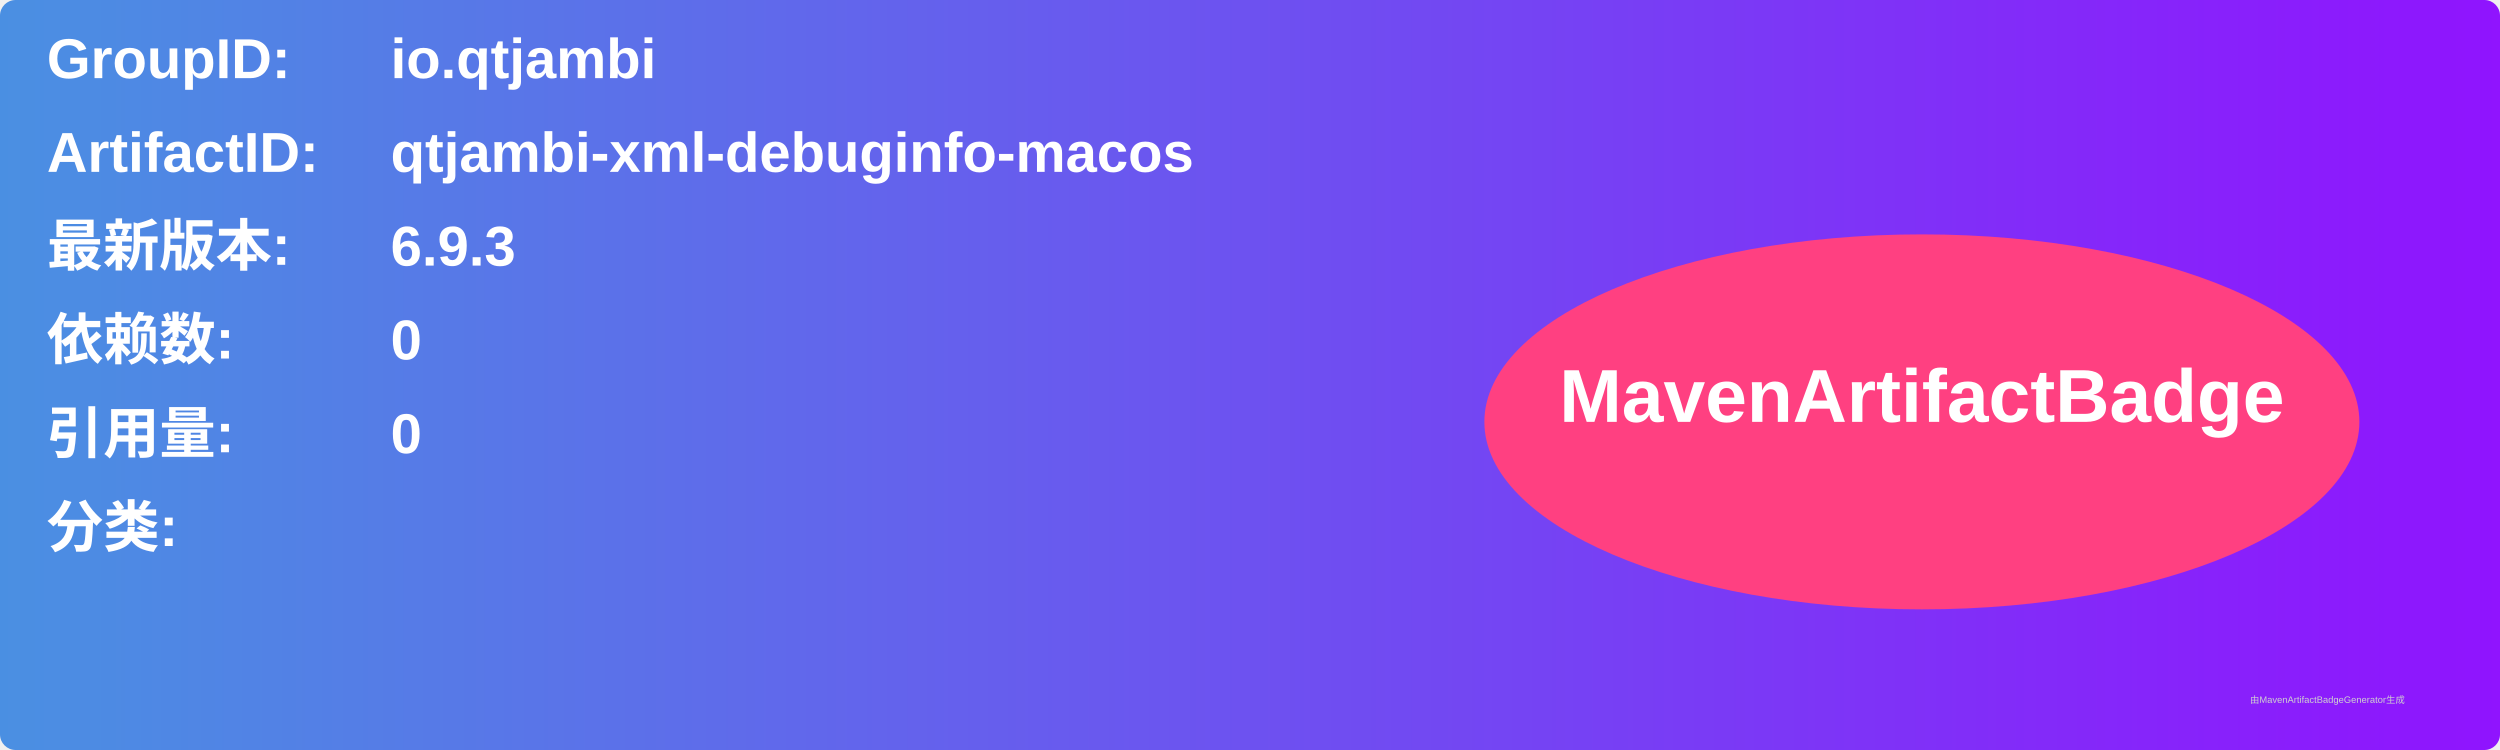
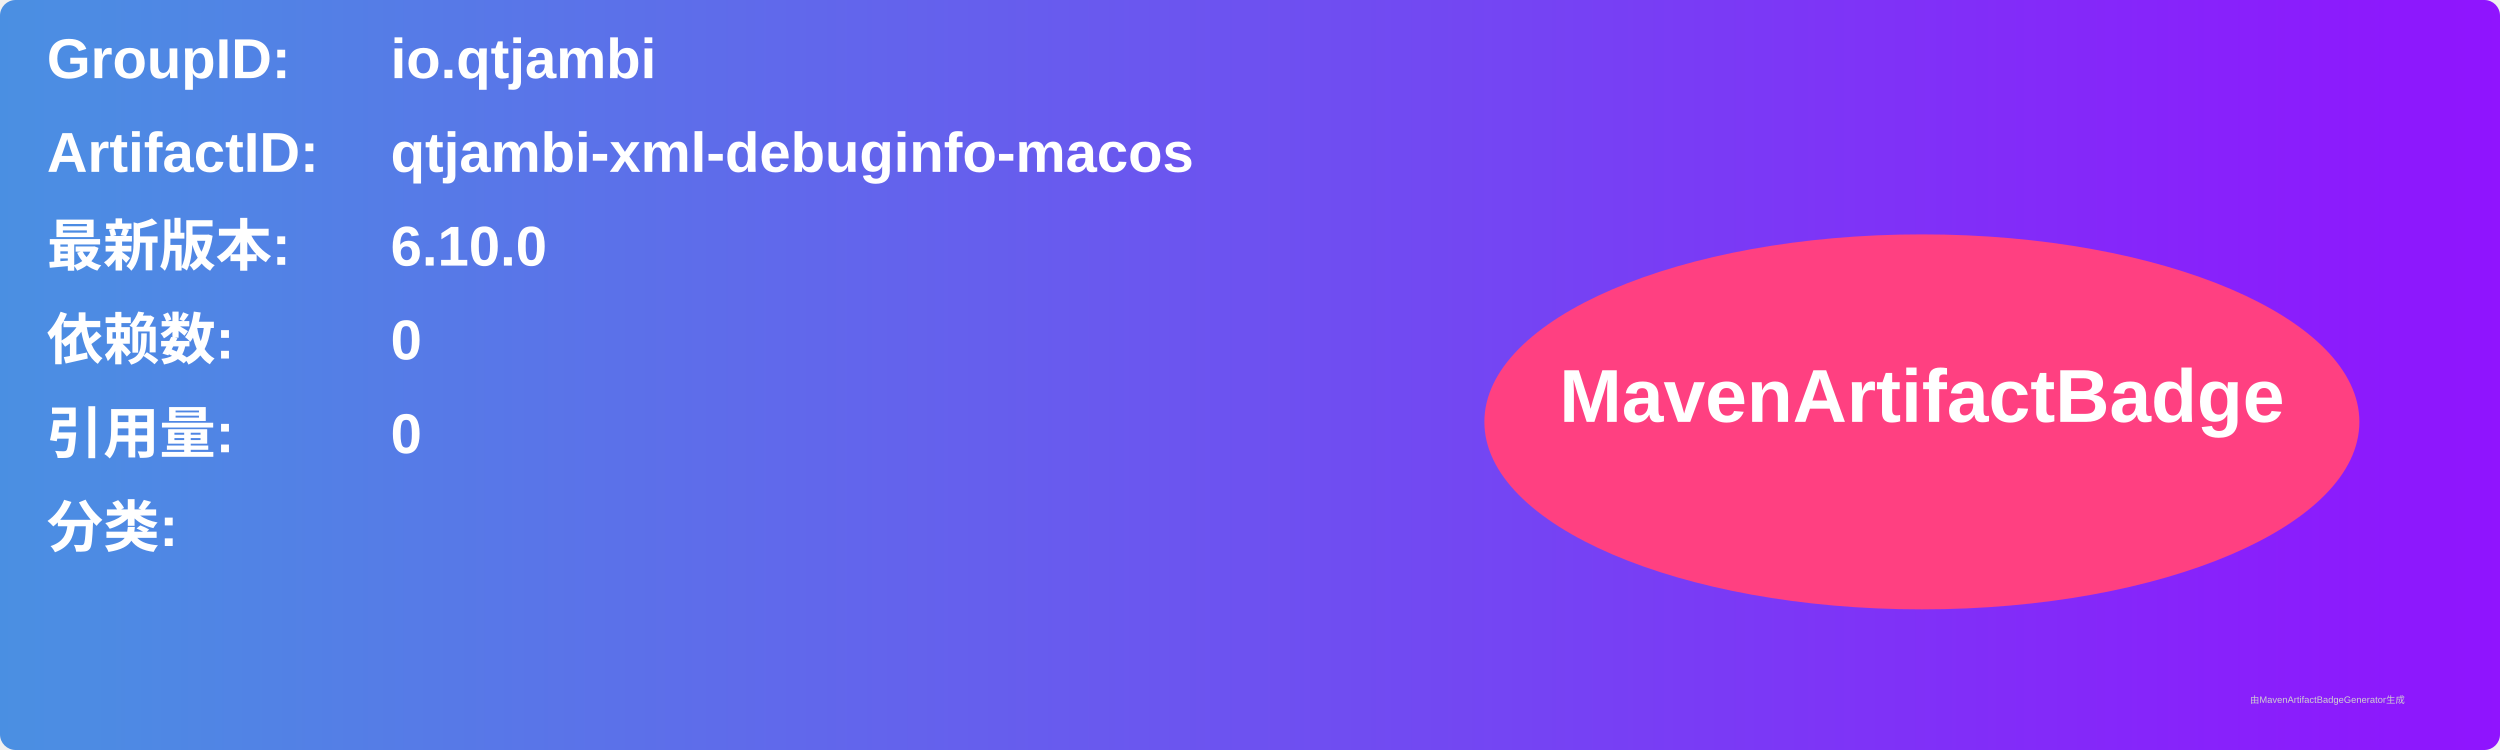
<svg xmlns="http://www.w3.org/2000/svg" width="800" height="240" viewBox="0 0 800 240">
  <linearGradient id="grad" x1="0%" y1="0%" x2="100%" y2="0%">
    <stop offset="0%" stop-color="#4a90e2" />
    <stop offset="100%" stop-color="#9013fe" />
  </linearGradient>
  <rect width="100%" height="100%" rx="5" ry="5" fill="url(#grad)" />
  <g transform="translate(15, 15)">
    <text x="0" y="10" font-family="Arial" font-size="18" fill="white" font-weight="bold" width="260">GroupID:</text>
    <text x="110" y="10" font-family="Arial" font-size="18" fill="white" font-weight="bold" width="460">io.qtjambi</text>
    <text x="0" y="40" font-family="Arial" font-size="18" fill="white" font-weight="bold" width="260">ArtifactID:</text>
    <text x="110" y="40" font-family="Arial" font-size="18" fill="white" font-weight="bold" width="460">qtjambi-xml-debuginfo-macos</text>
    <text x="0" y="70" font-family="Arial" font-size="18" fill="white" font-weight="bold">最新版本:</text>
    <text x="110" y="70" font-family="Arial" font-size="18" fill="white" font-weight="bold">
-       <tspan font-weight="bold">6.9.3</tspan>
+       <tspan font-weight="bold">6.10.0</tspan>
    </text>
    <text x="0" y="100" font-family="Arial" font-size="18" fill="white" font-weight="bold">依赖数: </text>
    <text x="110" y="100" font-family="Arial" font-size="18" fill="white">
      <tspan font-weight="bold">0</tspan>
    </text>
    <text x="0" y="130" font-family="Arial" font-size="18" fill="white" font-weight="bold">引用量: </text>
    <text x="110" y="130" font-family="Arial" font-size="18" fill="white">
      <tspan font-weight="bold">0</tspan>
    </text>
    <text x="0" y="160" font-family="Arial" font-size="18" fill="white" font-weight="bold">分类:</text>
    <text x="10" y="190" font-family="Arial" font-size="10" fill="white">
      <tspan font-weight="bold" />
    </text>
    <ellipse cx="600" cy="120" rx="140" ry="60" fill="#ff4081" />
    <text x="600" y="120" text-anchor="middle" font-family="Arial" font-size="24" fill="white" font-weight="bold">MavenArtifactBadge</text>
  </g>
  <text x="720" y="225" font-family="Arial" font-size="3" fill="#d0d0d0">由MavenArtifactBadgeGenerator生成</text>
</svg>
